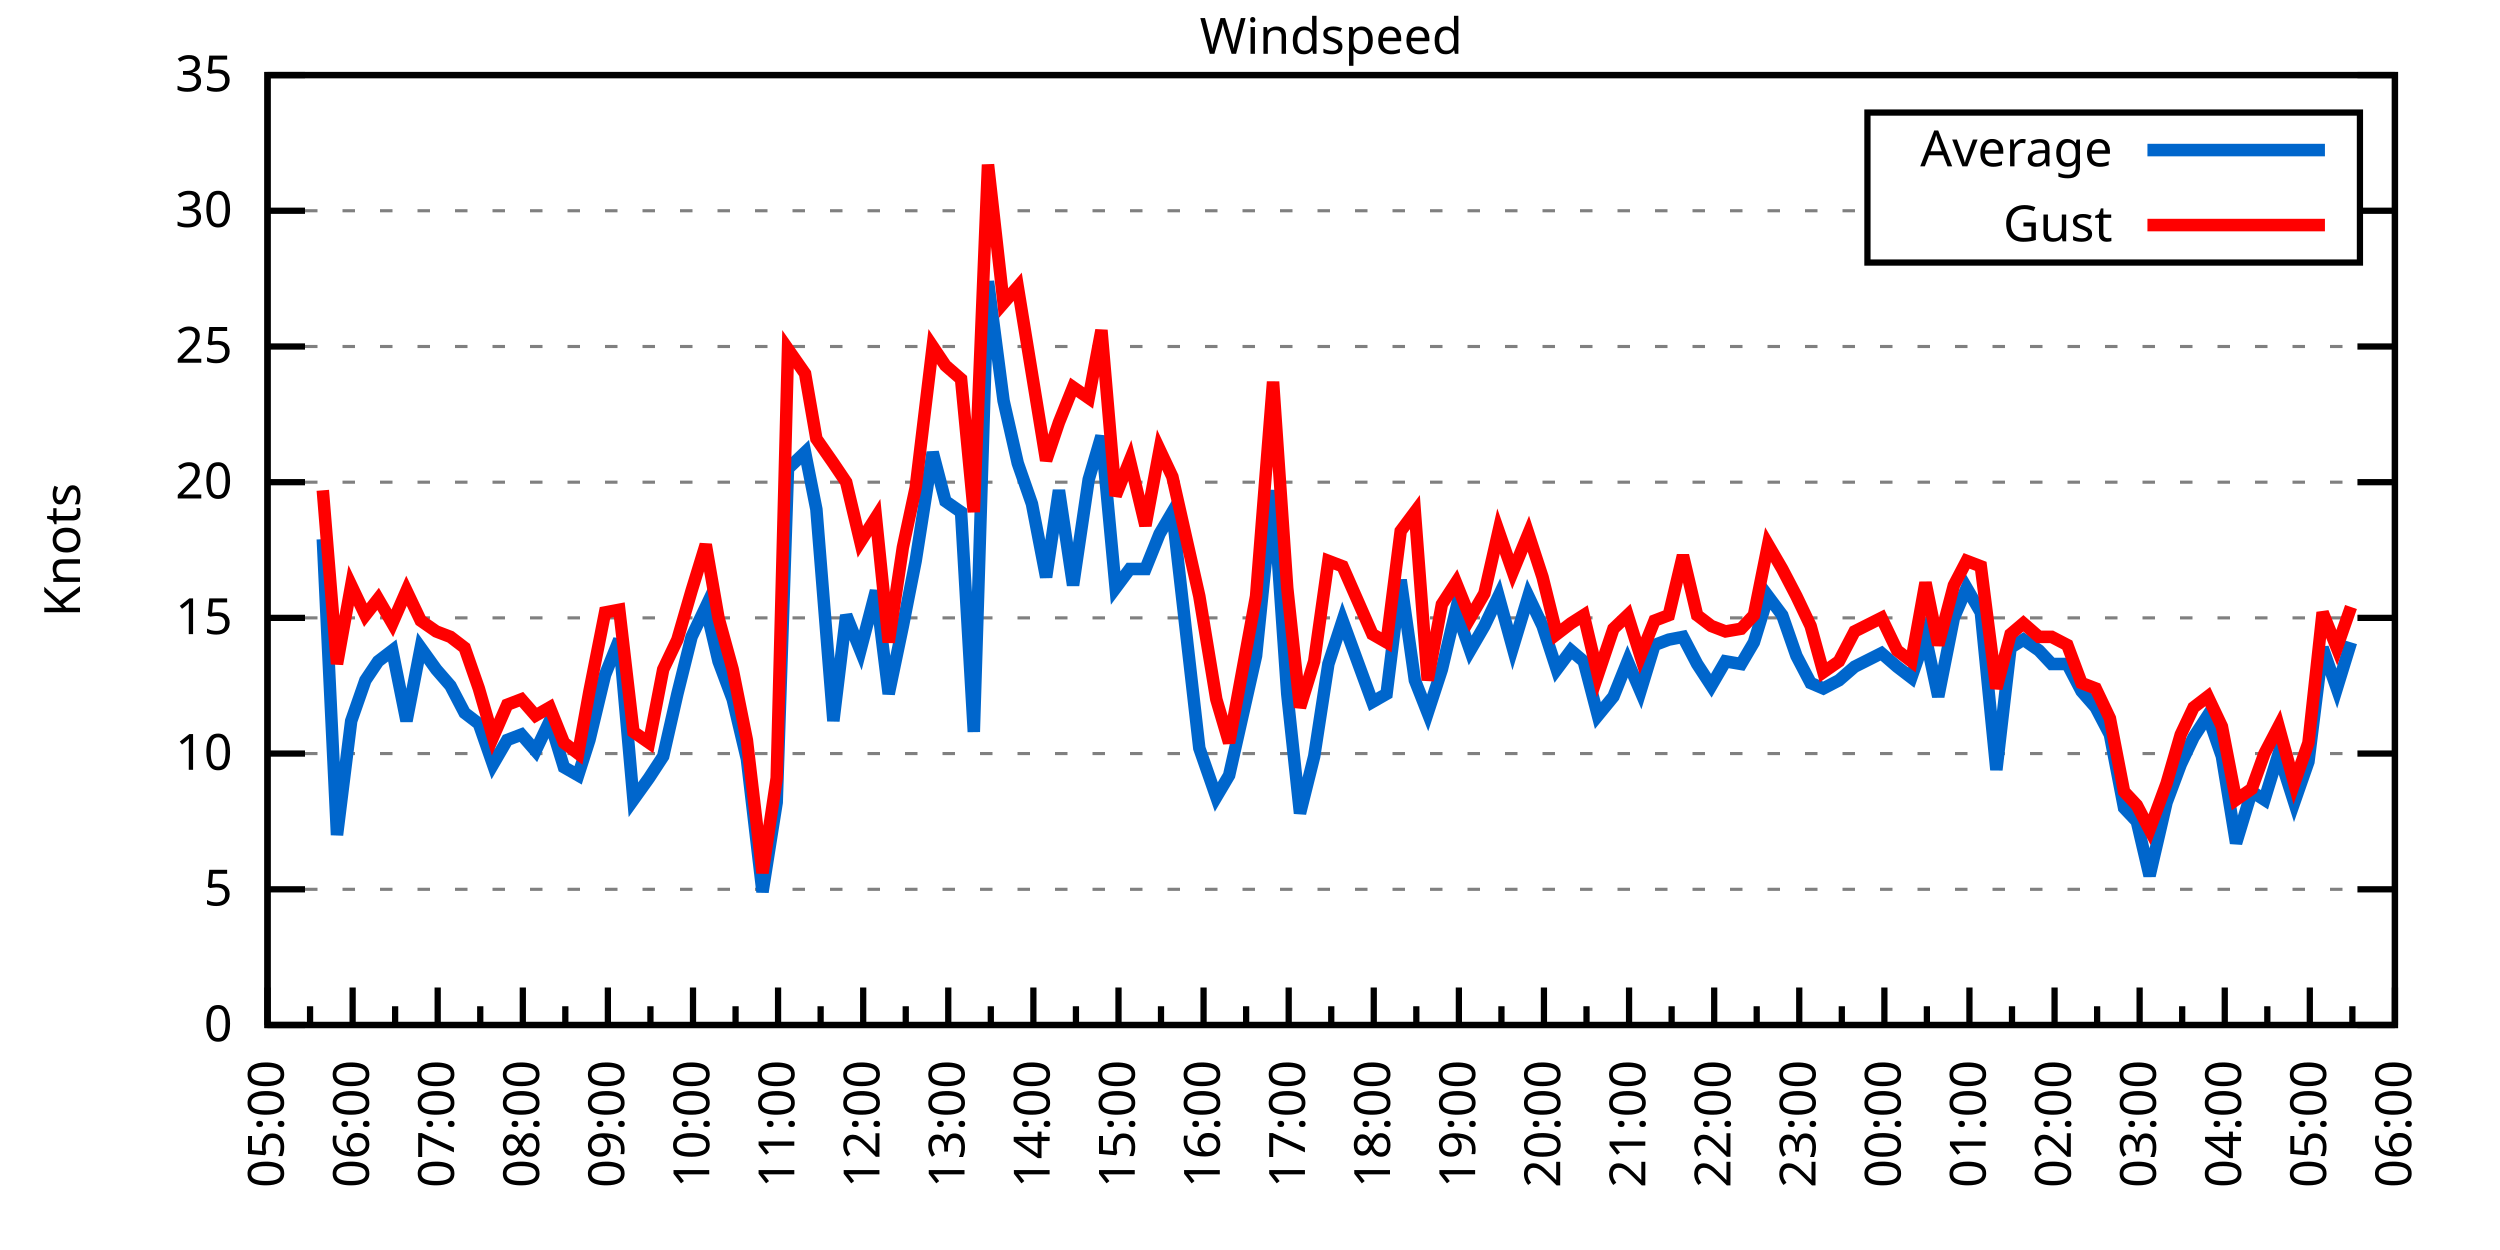
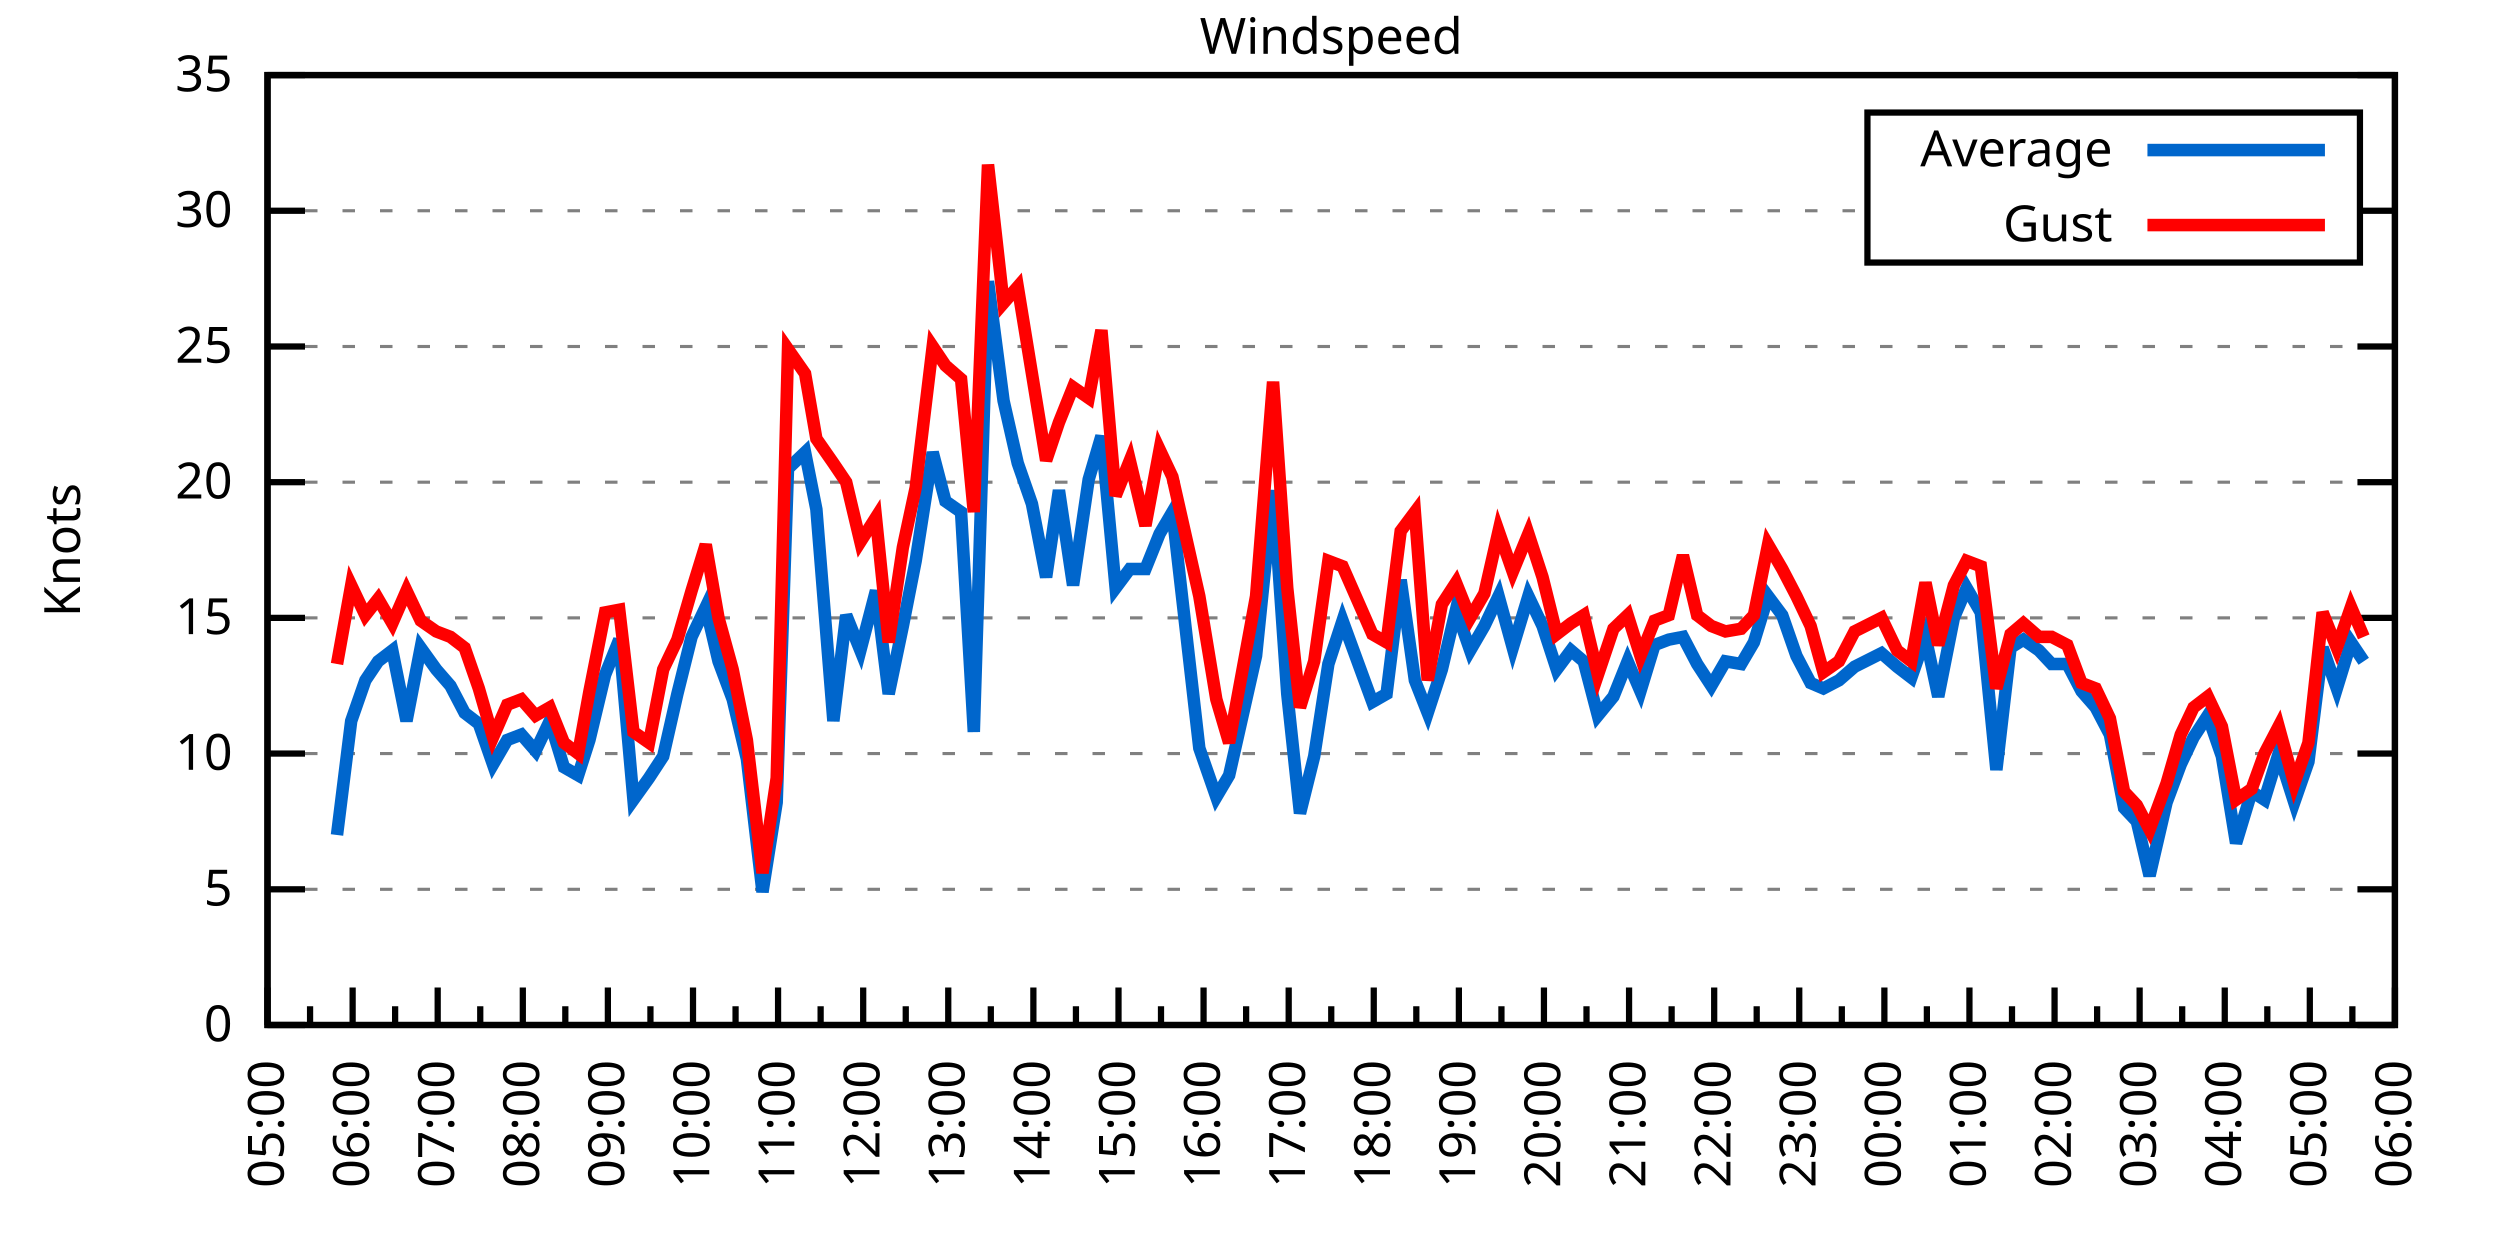
<svg xmlns="http://www.w3.org/2000/svg" xmlns:xlink="http://www.w3.org/1999/xlink" width="400" height="200" viewBox="0 0 400 200">
  <g id="gnuplot_canvas">
    <rect x="0" y="0" width="400" height="200" fill="none" />
    <defs>
      <circle id="gpDot" r="0.5" stroke-width="0.5" stroke="currentColor" />
      <path id="gpPt0" stroke-width="0.333" stroke="currentColor" d="M-1,0 h2 M0,-1 v2" />
      <path id="gpPt1" stroke-width="0.333" stroke="currentColor" d="M-1,-1 L1,1 M1,-1 L-1,1" />
      <path id="gpPt2" stroke-width="0.333" stroke="currentColor" d="M-1,0 L1,0 M0,-1 L0,1 M-1,-1 L1,1 M-1,1 L1,-1" />
      <rect id="gpPt3" stroke-width="0.333" stroke="currentColor" x="-1" y="-1" width="2" height="2" />
      <rect id="gpPt4" stroke-width="0.333" stroke="currentColor" fill="currentColor" x="-1" y="-1" width="2" height="2" />
      <circle id="gpPt5" stroke-width="0.333" stroke="currentColor" cx="0" cy="0" r="1" />
      <use xlink:href="#gpPt5" id="gpPt6" fill="currentColor" stroke="none" />
      <path id="gpPt7" stroke-width="0.333" stroke="currentColor" d="M0,-1.33 L-1.33,0.67 L1.33,0.67 z" />
      <use xlink:href="#gpPt7" id="gpPt8" fill="currentColor" stroke="none" />
      <use xlink:href="#gpPt7" id="gpPt9" stroke="currentColor" transform="rotate(180)" />
      <use xlink:href="#gpPt9" id="gpPt10" fill="currentColor" stroke="none" />
      <use xlink:href="#gpPt3" id="gpPt11" stroke="currentColor" transform="rotate(45)" />
      <use xlink:href="#gpPt11" id="gpPt12" fill="currentColor" stroke="none" />
      <path id="gpPt13" stroke-width="0.333" stroke="currentColor" d="M0,1.330 L1.265,0.411 L0.782,-1.067 L-0.782,-1.076 L-1.265,0.411 z" />
      <use xlink:href="#gpPt13" id="gpPt14" fill="currentColor" stroke="none" />
      <filter id="textbox" filterUnits="objectBoundingBox" x="0" y="0" height="1" width="1">
        <feFlood flood-color="white" flood-opacity="1" result="bgnd" />
        <feComposite in="SourceGraphic" in2="bgnd" operator="atop" />
      </filter>
      <filter id="greybox" filterUnits="objectBoundingBox" x="0" y="0" height="1" width="1">
        <feFlood flood-color="lightgrey" flood-opacity="1" result="grey" />
        <feComposite in="SourceGraphic" in2="grey" operator="atop" />
      </filter>
    </defs>
    <g fill="none" color="white" stroke="currentColor" stroke-width="1.00" stroke-linecap="butt" stroke-linejoin="miter">
</g>
    <g fill="none" color="black" stroke="currentColor" stroke-width="1.00" stroke-linecap="butt" stroke-linejoin="miter">
      <g stroke="none" shape-rendering="crispEdges">
        <polygon fill="rgb(255, 255, 255)" points="42.80,164.00 383.18,164.00 383.18,12.02 42.80,12.02 " />
      </g>
    </g>
    <g fill="none" color="black" stroke="currentColor" stroke-width="1.00" stroke-linecap="butt" stroke-linejoin="miter">
</g>
    <g fill="none" color="black" stroke="black" stroke-width="0.50" stroke-linecap="butt" stroke-linejoin="miter">
</g>
    <g fill="none" color="gray" stroke="currentColor" stroke-width="0.50" stroke-linecap="butt" stroke-linejoin="miter">
      <path stroke="gray" stroke-dasharray="2,4" class="gridline" d="M42.80,164.00 L383.19,164.00  " />
    </g>
    <g fill="none" color="gray" stroke="gray" stroke-width="1.00" stroke-linecap="butt" stroke-linejoin="miter">
</g>
    <g fill="none" color="black" stroke="currentColor" stroke-width="1.00" stroke-linecap="butt" stroke-linejoin="miter">
      <path stroke="black" d="M42.80,164.00 L48.80,164.00 M383.19,164.00 L377.19,164.00  " />
      <g transform="translate(37.20,166.60)" stroke="none" fill="black" font-family="Sans" font-size="8.00" text-anchor="end">
        <text>
          <tspan font-family="Sans"> 0</tspan>
        </text>
      </g>
    </g>
    <g fill="none" color="black" stroke="currentColor" stroke-width="1.00" stroke-linecap="butt" stroke-linejoin="miter">
</g>
    <g fill="none" color="black" stroke="black" stroke-width="0.50" stroke-linecap="butt" stroke-linejoin="miter">
</g>
    <g fill="none" color="gray" stroke="currentColor" stroke-width="0.50" stroke-linecap="butt" stroke-linejoin="miter">
      <path stroke="gray" stroke-dasharray="2,4" class="gridline" d="M42.80,142.29 L383.19,142.29  " />
    </g>
    <g fill="none" color="gray" stroke="gray" stroke-width="1.00" stroke-linecap="butt" stroke-linejoin="miter">
</g>
    <g fill="none" color="black" stroke="currentColor" stroke-width="1.00" stroke-linecap="butt" stroke-linejoin="miter">
      <path stroke="black" d="M42.80,142.29 L48.80,142.29 M383.19,142.29 L377.19,142.29  " />
      <g transform="translate(37.20,144.89)" stroke="none" fill="black" font-family="Sans" font-size="8.00" text-anchor="end">
        <text>
          <tspan font-family="Sans"> 5</tspan>
        </text>
      </g>
    </g>
    <g fill="none" color="black" stroke="currentColor" stroke-width="1.00" stroke-linecap="butt" stroke-linejoin="miter">
</g>
    <g fill="none" color="black" stroke="black" stroke-width="0.50" stroke-linecap="butt" stroke-linejoin="miter">
</g>
    <g fill="none" color="gray" stroke="currentColor" stroke-width="0.50" stroke-linecap="butt" stroke-linejoin="miter">
      <path stroke="gray" stroke-dasharray="2,4" class="gridline" d="M42.80,120.57 L383.19,120.57  " />
    </g>
    <g fill="none" color="gray" stroke="gray" stroke-width="1.00" stroke-linecap="butt" stroke-linejoin="miter">
</g>
    <g fill="none" color="black" stroke="currentColor" stroke-width="1.00" stroke-linecap="butt" stroke-linejoin="miter">
      <path stroke="black" d="M42.80,120.57 L48.80,120.57 M383.19,120.57 L377.19,120.57  " />
      <g transform="translate(37.20,123.17)" stroke="none" fill="black" font-family="Sans" font-size="8.00" text-anchor="end">
        <text>
          <tspan font-family="Sans"> 10</tspan>
        </text>
      </g>
    </g>
    <g fill="none" color="black" stroke="currentColor" stroke-width="1.00" stroke-linecap="butt" stroke-linejoin="miter">
</g>
    <g fill="none" color="black" stroke="black" stroke-width="0.50" stroke-linecap="butt" stroke-linejoin="miter">
</g>
    <g fill="none" color="gray" stroke="currentColor" stroke-width="0.50" stroke-linecap="butt" stroke-linejoin="miter">
      <path stroke="gray" stroke-dasharray="2,4" class="gridline" d="M42.80,98.86 L383.19,98.86  " />
    </g>
    <g fill="none" color="gray" stroke="gray" stroke-width="1.00" stroke-linecap="butt" stroke-linejoin="miter">
</g>
    <g fill="none" color="black" stroke="currentColor" stroke-width="1.00" stroke-linecap="butt" stroke-linejoin="miter">
      <path stroke="black" d="M42.80,98.86 L48.80,98.86 M383.19,98.86 L377.19,98.86  " />
      <g transform="translate(37.20,101.46)" stroke="none" fill="black" font-family="Sans" font-size="8.00" text-anchor="end">
        <text>
          <tspan font-family="Sans"> 15</tspan>
        </text>
      </g>
    </g>
    <g fill="none" color="black" stroke="currentColor" stroke-width="1.00" stroke-linecap="butt" stroke-linejoin="miter">
</g>
    <g fill="none" color="black" stroke="black" stroke-width="0.50" stroke-linecap="butt" stroke-linejoin="miter">
</g>
    <g fill="none" color="gray" stroke="currentColor" stroke-width="0.50" stroke-linecap="butt" stroke-linejoin="miter">
      <path stroke="gray" stroke-dasharray="2,4" class="gridline" d="M42.80,77.15 L383.19,77.15  " />
    </g>
    <g fill="none" color="gray" stroke="gray" stroke-width="1.00" stroke-linecap="butt" stroke-linejoin="miter">
</g>
    <g fill="none" color="black" stroke="currentColor" stroke-width="1.00" stroke-linecap="butt" stroke-linejoin="miter">
      <path stroke="black" d="M42.80,77.15 L48.80,77.15 M383.19,77.15 L377.19,77.15  " />
      <g transform="translate(37.20,79.75)" stroke="none" fill="black" font-family="Sans" font-size="8.00" text-anchor="end">
        <text>
          <tspan font-family="Sans"> 20</tspan>
        </text>
      </g>
    </g>
    <g fill="none" color="black" stroke="currentColor" stroke-width="1.00" stroke-linecap="butt" stroke-linejoin="miter">
</g>
    <g fill="none" color="black" stroke="black" stroke-width="0.50" stroke-linecap="butt" stroke-linejoin="miter">
</g>
    <g fill="none" color="gray" stroke="currentColor" stroke-width="0.50" stroke-linecap="butt" stroke-linejoin="miter">
      <path stroke="gray" stroke-dasharray="2,4" class="gridline" d="M42.80,55.44 L383.19,55.44  " />
    </g>
    <g fill="none" color="gray" stroke="gray" stroke-width="1.00" stroke-linecap="butt" stroke-linejoin="miter">
</g>
    <g fill="none" color="black" stroke="currentColor" stroke-width="1.00" stroke-linecap="butt" stroke-linejoin="miter">
      <path stroke="black" d="M42.80,55.44 L48.80,55.44 M383.19,55.44 L377.19,55.44  " />
      <g transform="translate(37.20,58.04)" stroke="none" fill="black" font-family="Sans" font-size="8.00" text-anchor="end">
        <text>
          <tspan font-family="Sans"> 25</tspan>
        </text>
      </g>
    </g>
    <g fill="none" color="black" stroke="currentColor" stroke-width="1.00" stroke-linecap="butt" stroke-linejoin="miter">
</g>
    <g fill="none" color="black" stroke="black" stroke-width="0.50" stroke-linecap="butt" stroke-linejoin="miter">
</g>
    <g fill="none" color="gray" stroke="currentColor" stroke-width="0.50" stroke-linecap="butt" stroke-linejoin="miter">
      <path stroke="gray" stroke-dasharray="2,4" class="gridline" d="M42.80,33.72 L298.79,33.72 M377.59,33.72 L383.19,33.72  " />
    </g>
    <g fill="none" color="gray" stroke="gray" stroke-width="1.00" stroke-linecap="butt" stroke-linejoin="miter">
</g>
    <g fill="none" color="black" stroke="currentColor" stroke-width="1.00" stroke-linecap="butt" stroke-linejoin="miter">
      <path stroke="black" d="M42.80,33.72 L48.80,33.72 M383.19,33.72 L377.19,33.72  " />
      <g transform="translate(37.20,36.32)" stroke="none" fill="black" font-family="Sans" font-size="8.00" text-anchor="end">
        <text>
          <tspan font-family="Sans"> 30</tspan>
        </text>
      </g>
    </g>
    <g fill="none" color="black" stroke="currentColor" stroke-width="1.00" stroke-linecap="butt" stroke-linejoin="miter">
</g>
    <g fill="none" color="black" stroke="black" stroke-width="0.50" stroke-linecap="butt" stroke-linejoin="miter">
</g>
    <g fill="none" color="gray" stroke="currentColor" stroke-width="0.50" stroke-linecap="butt" stroke-linejoin="miter">
      <path stroke="gray" stroke-dasharray="2,4" class="gridline" d="M42.80,12.01 L383.19,12.01  " />
    </g>
    <g fill="none" color="gray" stroke="gray" stroke-width="1.00" stroke-linecap="butt" stroke-linejoin="miter">
</g>
    <g fill="none" color="black" stroke="currentColor" stroke-width="1.00" stroke-linecap="butt" stroke-linejoin="miter">
      <path stroke="black" d="M42.80,12.01 L48.80,12.01 M383.19,12.01 L377.19,12.01  " />
      <g transform="translate(37.20,14.61)" stroke="none" fill="black" font-family="Sans" font-size="8.00" text-anchor="end">
        <text>
          <tspan font-family="Sans"> 35</tspan>
        </text>
      </g>
    </g>
    <g fill="none" color="black" stroke="currentColor" stroke-width="1.00" stroke-linecap="butt" stroke-linejoin="miter">
      <path stroke="black" d="M42.80,164.00 L42.80,158.00  " />
      <g transform="translate(45.40,169.60) rotate(270)" stroke="none" fill="black" font-family="Sans" font-size="8.00" text-anchor="end">
        <text>
          <tspan font-family="Sans">05:00</tspan>
        </text>
      </g>
    </g>
    <g fill="none" color="black" stroke="currentColor" stroke-width="1.00" stroke-linecap="butt" stroke-linejoin="miter">
      <path stroke="black" d="M49.61,164.00 L49.61,161.00 M56.42,164.00 L56.42,158.00  " />
      <g transform="translate(59.02,169.60) rotate(270)" stroke="none" fill="black" font-family="Sans" font-size="8.00" text-anchor="end">
        <text>
          <tspan font-family="Sans">06:00</tspan>
        </text>
      </g>
    </g>
    <g fill="none" color="black" stroke="currentColor" stroke-width="1.00" stroke-linecap="butt" stroke-linejoin="miter">
      <path stroke="black" d="M63.22,164.00 L63.22,161.00 M70.03,164.00 L70.03,158.00  " />
      <g transform="translate(72.63,169.60) rotate(270)" stroke="none" fill="black" font-family="Sans" font-size="8.00" text-anchor="end">
        <text>
          <tspan font-family="Sans">07:00</tspan>
        </text>
      </g>
    </g>
    <g fill="none" color="black" stroke="currentColor" stroke-width="1.00" stroke-linecap="butt" stroke-linejoin="miter">
      <path stroke="black" d="M76.84,164.00 L76.84,161.00 M83.65,164.00 L83.65,158.00  " />
      <g transform="translate(86.25,169.60) rotate(270)" stroke="none" fill="black" font-family="Sans" font-size="8.00" text-anchor="end">
        <text>
          <tspan font-family="Sans">08:00</tspan>
        </text>
      </g>
    </g>
    <g fill="none" color="black" stroke="currentColor" stroke-width="1.00" stroke-linecap="butt" stroke-linejoin="miter">
      <path stroke="black" d="M90.45,164.00 L90.45,161.00 M97.26,164.00 L97.26,158.00  " />
      <g transform="translate(99.86,169.60) rotate(270)" stroke="none" fill="black" font-family="Sans" font-size="8.00" text-anchor="end">
        <text>
          <tspan font-family="Sans">09:00</tspan>
        </text>
      </g>
    </g>
    <g fill="none" color="black" stroke="currentColor" stroke-width="1.00" stroke-linecap="butt" stroke-linejoin="miter">
      <path stroke="black" d="M104.07,164.00 L104.07,161.00 M110.88,164.00 L110.88,158.00  " />
      <g transform="translate(113.48,169.60) rotate(270)" stroke="none" fill="black" font-family="Sans" font-size="8.00" text-anchor="end">
        <text>
          <tspan font-family="Sans">10:00</tspan>
        </text>
      </g>
    </g>
    <g fill="none" color="black" stroke="currentColor" stroke-width="1.00" stroke-linecap="butt" stroke-linejoin="miter">
      <path stroke="black" d="M117.69,164.00 L117.69,161.00 M124.49,164.00 L124.49,158.00  " />
      <g transform="translate(127.09,169.60) rotate(270)" stroke="none" fill="black" font-family="Sans" font-size="8.00" text-anchor="end">
        <text>
          <tspan font-family="Sans">11:00</tspan>
        </text>
      </g>
    </g>
    <g fill="none" color="black" stroke="currentColor" stroke-width="1.00" stroke-linecap="butt" stroke-linejoin="miter">
      <path stroke="black" d="M131.30,164.00 L131.30,161.00 M138.11,164.00 L138.11,158.00  " />
      <g transform="translate(140.71,169.60) rotate(270)" stroke="none" fill="black" font-family="Sans" font-size="8.00" text-anchor="end">
        <text>
          <tspan font-family="Sans">12:00</tspan>
        </text>
      </g>
    </g>
    <g fill="none" color="black" stroke="currentColor" stroke-width="1.00" stroke-linecap="butt" stroke-linejoin="miter">
      <path stroke="black" d="M144.92,164.00 L144.92,161.00 M151.72,164.00 L151.72,158.00  " />
      <g transform="translate(154.32,169.60) rotate(270)" stroke="none" fill="black" font-family="Sans" font-size="8.00" text-anchor="end">
        <text>
          <tspan font-family="Sans">13:00</tspan>
        </text>
      </g>
    </g>
    <g fill="none" color="black" stroke="currentColor" stroke-width="1.00" stroke-linecap="butt" stroke-linejoin="miter">
      <path stroke="black" d="M158.53,164.00 L158.53,161.00 M165.34,164.00 L165.34,158.00  " />
      <g transform="translate(167.94,169.60) rotate(270)" stroke="none" fill="black" font-family="Sans" font-size="8.00" text-anchor="end">
        <text>
          <tspan font-family="Sans">14:00</tspan>
        </text>
      </g>
    </g>
    <g fill="none" color="black" stroke="currentColor" stroke-width="1.00" stroke-linecap="butt" stroke-linejoin="miter">
      <path stroke="black" d="M172.15,164.00 L172.15,161.00 M178.96,164.00 L178.96,158.00  " />
      <g transform="translate(181.56,169.60) rotate(270)" stroke="none" fill="black" font-family="Sans" font-size="8.00" text-anchor="end">
        <text>
          <tspan font-family="Sans">15:00</tspan>
        </text>
      </g>
    </g>
    <g fill="none" color="black" stroke="currentColor" stroke-width="1.00" stroke-linecap="butt" stroke-linejoin="miter">
      <path stroke="black" d="M185.76,164.00 L185.76,161.00 M192.57,164.00 L192.57,158.00  " />
      <g transform="translate(195.17,169.60) rotate(270)" stroke="none" fill="black" font-family="Sans" font-size="8.00" text-anchor="end">
        <text>
          <tspan font-family="Sans">16:00</tspan>
        </text>
      </g>
    </g>
    <g fill="none" color="black" stroke="currentColor" stroke-width="1.00" stroke-linecap="butt" stroke-linejoin="miter">
      <path stroke="black" d="M199.38,164.00 L199.38,161.00 M206.19,164.00 L206.19,158.00  " />
      <g transform="translate(208.79,169.60) rotate(270)" stroke="none" fill="black" font-family="Sans" font-size="8.00" text-anchor="end">
        <text>
          <tspan font-family="Sans">17:00</tspan>
        </text>
      </g>
    </g>
    <g fill="none" color="black" stroke="currentColor" stroke-width="1.00" stroke-linecap="butt" stroke-linejoin="miter">
      <path stroke="black" d="M213.00,164.00 L213.00,161.00 M219.80,164.00 L219.80,158.00  " />
      <g transform="translate(222.40,169.60) rotate(270)" stroke="none" fill="black" font-family="Sans" font-size="8.00" text-anchor="end">
        <text>
          <tspan font-family="Sans">18:00</tspan>
        </text>
      </g>
    </g>
    <g fill="none" color="black" stroke="currentColor" stroke-width="1.00" stroke-linecap="butt" stroke-linejoin="miter">
      <path stroke="black" d="M226.61,164.00 L226.61,161.00 M233.42,164.00 L233.42,158.00  " />
      <g transform="translate(236.02,169.60) rotate(270)" stroke="none" fill="black" font-family="Sans" font-size="8.00" text-anchor="end">
        <text>
          <tspan font-family="Sans">19:00</tspan>
        </text>
      </g>
    </g>
    <g fill="none" color="black" stroke="currentColor" stroke-width="1.00" stroke-linecap="butt" stroke-linejoin="miter">
      <path stroke="black" d="M240.23,164.00 L240.23,161.00 M247.03,164.00 L247.03,158.00  " />
      <g transform="translate(249.63,169.60) rotate(270)" stroke="none" fill="black" font-family="Sans" font-size="8.00" text-anchor="end">
        <text>
          <tspan font-family="Sans">20:00</tspan>
        </text>
      </g>
    </g>
    <g fill="none" color="black" stroke="currentColor" stroke-width="1.00" stroke-linecap="butt" stroke-linejoin="miter">
      <path stroke="black" d="M253.84,164.00 L253.84,161.00 M260.65,164.00 L260.65,158.00  " />
      <g transform="translate(263.25,169.60) rotate(270)" stroke="none" fill="black" font-family="Sans" font-size="8.00" text-anchor="end">
        <text>
          <tspan font-family="Sans">21:00</tspan>
        </text>
      </g>
    </g>
    <g fill="none" color="black" stroke="currentColor" stroke-width="1.00" stroke-linecap="butt" stroke-linejoin="miter">
      <path stroke="black" d="M267.46,164.00 L267.46,161.00 M274.27,164.00 L274.27,158.00  " />
      <g transform="translate(276.87,169.60) rotate(270)" stroke="none" fill="black" font-family="Sans" font-size="8.00" text-anchor="end">
        <text>
          <tspan font-family="Sans">22:00</tspan>
        </text>
      </g>
    </g>
    <g fill="none" color="black" stroke="currentColor" stroke-width="1.00" stroke-linecap="butt" stroke-linejoin="miter">
      <path stroke="black" d="M281.07,164.00 L281.07,161.00 M287.88,164.00 L287.88,158.00  " />
      <g transform="translate(290.48,169.60) rotate(270)" stroke="none" fill="black" font-family="Sans" font-size="8.00" text-anchor="end">
        <text>
          <tspan font-family="Sans">23:00</tspan>
        </text>
      </g>
    </g>
    <g fill="none" color="black" stroke="currentColor" stroke-width="1.00" stroke-linecap="butt" stroke-linejoin="miter">
      <path stroke="black" d="M294.69,164.00 L294.69,161.00 M301.50,164.00 L301.50,158.00  " />
      <g transform="translate(304.10,169.60) rotate(270)" stroke="none" fill="black" font-family="Sans" font-size="8.00" text-anchor="end">
        <text>
          <tspan font-family="Sans">00:00</tspan>
        </text>
      </g>
    </g>
    <g fill="none" color="black" stroke="currentColor" stroke-width="1.00" stroke-linecap="butt" stroke-linejoin="miter">
      <path stroke="black" d="M308.30,164.00 L308.30,161.00 M315.11,164.00 L315.11,158.00  " />
      <g transform="translate(317.71,169.60) rotate(270)" stroke="none" fill="black" font-family="Sans" font-size="8.00" text-anchor="end">
        <text>
          <tspan font-family="Sans">01:00</tspan>
        </text>
      </g>
    </g>
    <g fill="none" color="black" stroke="currentColor" stroke-width="1.00" stroke-linecap="butt" stroke-linejoin="miter">
      <path stroke="black" d="M321.92,164.00 L321.92,161.00 M328.73,164.00 L328.73,158.00  " />
      <g transform="translate(331.33,169.60) rotate(270)" stroke="none" fill="black" font-family="Sans" font-size="8.00" text-anchor="end">
        <text>
          <tspan font-family="Sans">02:00</tspan>
        </text>
      </g>
    </g>
    <g fill="none" color="black" stroke="currentColor" stroke-width="1.00" stroke-linecap="butt" stroke-linejoin="miter">
      <path stroke="black" d="M335.54,164.00 L335.54,161.00 M342.34,164.00 L342.34,158.00  " />
      <g transform="translate(344.94,169.60) rotate(270)" stroke="none" fill="black" font-family="Sans" font-size="8.00" text-anchor="end">
        <text>
          <tspan font-family="Sans">03:00</tspan>
        </text>
      </g>
    </g>
    <g fill="none" color="black" stroke="currentColor" stroke-width="1.00" stroke-linecap="butt" stroke-linejoin="miter">
      <path stroke="black" d="M349.15,164.00 L349.15,161.00 M355.96,164.00 L355.96,158.00  " />
      <g transform="translate(358.56,169.60) rotate(270)" stroke="none" fill="black" font-family="Sans" font-size="8.00" text-anchor="end">
        <text>
          <tspan font-family="Sans">04:00</tspan>
        </text>
      </g>
    </g>
    <g fill="none" color="black" stroke="currentColor" stroke-width="1.00" stroke-linecap="butt" stroke-linejoin="miter">
      <path stroke="black" d="M362.77,164.00 L362.77,161.00 M369.57,164.00 L369.57,158.00  " />
      <g transform="translate(372.17,169.60) rotate(270)" stroke="none" fill="black" font-family="Sans" font-size="8.00" text-anchor="end">
        <text>
          <tspan font-family="Sans">05:00</tspan>
        </text>
      </g>
    </g>
    <g fill="none" color="black" stroke="currentColor" stroke-width="1.00" stroke-linecap="butt" stroke-linejoin="miter">
      <path stroke="black" d="M376.38,164.00 L376.38,161.00 M383.19,164.00 L383.19,158.00  " />
      <g transform="translate(385.79,169.60) rotate(270)" stroke="none" fill="black" font-family="Sans" font-size="8.00" text-anchor="end">
        <text>
          <tspan font-family="Sans">06:00</tspan>
        </text>
      </g>
    </g>
    <g fill="none" color="black" stroke="currentColor" stroke-width="1.00" stroke-linecap="butt" stroke-linejoin="miter">
</g>
    <g fill="none" color="black" stroke="currentColor" stroke-width="1.00" stroke-linecap="butt" stroke-linejoin="miter">
      <path stroke="black" d="M42.80,12.01 L42.80,164.00 L383.19,164.00 L383.19,12.01 L42.80,12.01 Z  " />
    </g>
    <g fill="none" color="black" stroke="currentColor" stroke-width="1.00" stroke-linecap="butt" stroke-linejoin="miter">
      <g transform="translate(12.80,88.01) rotate(270)" stroke="none" fill="black" font-family="Sans" font-size="8.00" text-anchor="middle">
        <text>
          <tspan font-family="Sans">Knots</tspan>
        </text>
      </g>
    </g>
    <g fill="none" color="black" stroke="currentColor" stroke-width="1.00" stroke-linecap="butt" stroke-linejoin="miter">
</g>
    <g fill="none" color="black" stroke="currentColor" stroke-width="1.00" stroke-linecap="butt" stroke-linejoin="miter">
      <path stroke="black" d="M298.79,42.01 L298.79,18.01 L377.59,18.01 L377.59,42.01 L298.79,42.01 Z  " />
    </g>
    <g id="Windspeed_plot_1">
      <g fill="none" color="white" stroke="black" stroke-width="2.00" stroke-linecap="butt" stroke-linejoin="miter">
</g>
      <g fill="none" color="black" stroke="currentColor" stroke-width="2.00" stroke-linecap="butt" stroke-linejoin="miter">
        <g transform="translate(337.99,26.61)" stroke="none" fill="black" font-family="Sans" font-size="8.00" text-anchor="end">
          <text>
            <tspan font-family="Sans">Average</tspan>
          </text>
        </g>
      </g>
      <g fill="none" color="black" stroke="currentColor" stroke-width="2.00" stroke-linecap="butt" stroke-linejoin="miter">
-         <path stroke="rgb(  0, 102, 204)" d="M343.59,24.01 L371.99,24.01 M51.65,86.27 L53.92,133.60 L56.19,115.36 L58.46,108.85 L60.50,105.81 L62.77,104.07   L65.04,115.36 L67.31,103.64 L69.80,107.11 L72.07,109.72 L74.34,114.06 L76.61,115.80 L78.88,122.31 L81.15,118.40   L83.42,117.53 L85.69,120.14 L87.96,115.36 L90.23,122.75 L92.50,124.05 L94.31,118.40 L96.81,107.98 L99.08,102.34   L101.35,127.96 L103.84,124.48 L106.11,121.01 L108.38,111.02 L110.65,101.90 L112.92,97.12 L114.96,105.81 L117.23,111.89   L119.50,121.44 L122.00,142.72 L124.27,128.39 L126.08,74.98 L128.81,72.37 L130.62,81.49 L133.34,115.36 L135.39,98.43   L137.66,104.07 L140.15,94.52 L142.19,111.02 L144.46,100.16 L146.51,89.74 L149.23,72.37 L151.27,80.19 L153.77,81.93   L155.81,117.10 L158.08,45.01 L160.57,64.12 L162.84,74.11 L165.11,80.62 L167.38,92.35 L169.43,78.45 L171.69,93.65   L174.19,76.71 L176.23,69.77 L178.50,94.08 L180.77,91.04 L183.27,91.04 L185.54,85.40 L187.58,81.93 L191.89,119.71   L194.61,127.52 L196.66,124.05 L200.97,104.94 L203.69,78.45 L205.96,111.02 L208.00,130.13 L210.27,121.01 L212.54,106.24   L214.81,99.30 L219.58,112.32 L221.85,111.02 L224.11,92.78 L226.38,108.85 L228.43,114.06 L230.70,107.11 L232.96,97.56   L235.23,104.07 L237.50,100.16 L239.77,95.39 L242.04,103.64 L244.54,95.39 L246.81,100.16 L249.08,107.11 L251.35,104.07   L253.39,105.81 L255.66,114.49 L258.15,111.45 L260.42,105.81 L262.47,110.59 L264.73,103.20 L267.00,102.34 L269.27,101.90   L271.54,106.24 L273.81,109.72 L276.08,105.81 L278.58,106.24 L280.62,102.77 L282.89,95.39 L285.16,98.43 L287.43,104.94   L289.70,109.28 L291.74,110.15 L294.23,108.85 L296.73,106.68 L301.04,104.51 L303.54,106.68 L305.81,108.42 L308.08,101.90   L310.12,111.45 L312.62,98.86 L314.66,94.08 L316.93,97.99 L319.42,123.18 L321.69,103.64 L323.74,102.34 L326.23,104.07   L328.27,106.24 L330.77,106.24 L333.04,110.59 L335.31,113.19 L337.58,117.53 L339.85,129.26 L341.89,131.43 L343.93,140.12   L346.65,128.39 L348.92,122.31 L350.97,117.97 L353.24,114.49 L355.50,121.01 L357.77,134.90 L360.27,126.65 L362.31,127.96   L364.58,120.57 L367.08,128.39 L369.35,121.88 L371.62,103.64 L373.89,110.15 L376.16,102.77  " />
+         <path stroke="rgb(  0, 102, 204)" d="M343.59,24.01 L371.99,24.01 M53.92,133.60 L56.19,115.36 L58.46,108.85 L60.50,105.81 L62.77,104.07 L65.04,115.36   L67.31,103.64 L69.80,107.11 L72.07,109.72 L74.34,114.06 L76.61,115.80 L78.88,122.31 L81.15,118.40 L83.42,117.53   L85.69,120.14 L87.96,115.36 L90.23,122.75 L92.50,124.05 L94.31,118.40 L96.81,107.98 L99.08,102.34 L101.35,127.96   L103.84,124.48 L106.11,121.01 L108.38,111.02 L110.65,101.90 L112.92,97.12 L114.96,105.81 L117.23,111.89 L119.50,121.44   L122.00,142.72 L124.27,128.39 L126.08,74.98 L128.81,72.37 L130.62,81.49 L133.34,115.36 L135.39,98.43 L137.66,104.07   L140.15,94.52 L142.19,111.02 L144.46,100.16 L146.51,89.74 L149.23,72.37 L151.27,80.19 L153.77,81.93 L155.81,117.10   L158.08,45.01 L160.57,64.12 L162.84,74.11 L165.11,80.62 L167.38,92.35 L169.43,78.45 L171.69,93.65 L174.19,76.71   L176.23,69.77 L178.50,94.08 L180.77,91.04 L183.27,91.04 L185.54,85.40 L187.58,81.93 L191.89,119.71 L194.61,127.52   L196.66,124.05 L200.97,104.94 L203.69,78.45 L205.96,111.02 L208.00,130.13 L210.27,121.01 L212.54,106.24 L214.81,99.30   L219.58,112.32 L221.85,111.02 L224.11,92.78 L226.38,108.85 L228.43,114.06 L230.70,107.11 L232.96,97.56 L235.23,104.07   L237.50,100.16 L239.77,95.39 L242.04,103.64 L244.54,95.39 L246.81,100.16 L249.08,107.11 L251.35,104.07 L253.39,105.81   L255.66,114.49 L258.15,111.45 L260.42,105.81 L262.47,110.59 L264.73,103.20 L267.00,102.34 L269.27,101.90 L271.54,106.24   L273.81,109.72 L276.08,105.81 L278.58,106.24 L280.62,102.77 L282.89,95.39 L285.16,98.43 L287.43,104.94 L289.70,109.28   L291.74,110.15 L294.23,108.85 L296.73,106.68 L301.04,104.51 L303.54,106.68 L305.81,108.42 L308.08,101.90 L310.12,111.45   L312.62,98.86 L314.66,94.08 L316.93,97.99 L319.42,123.18 L321.69,103.64 L323.74,102.34 L326.23,104.07 L328.27,106.24   L330.77,106.24 L333.04,110.59 L335.31,113.19 L337.58,117.53 L339.85,129.26 L341.89,131.43 L343.93,140.12 L346.65,128.39   L348.92,122.31 L350.97,117.97 L353.24,114.49 L355.50,121.01 L357.77,134.90 L360.27,126.65 L362.31,127.96 L364.58,120.57   L367.08,128.39 L369.35,121.88 L371.62,103.64 L373.89,110.15 L376.16,102.77 L378.20,105.81  " />
      </g>
    </g>
    <g id="Windspeed_plot_2">
      <g fill="none" color="black" stroke="currentColor" stroke-width="2.00" stroke-linecap="butt" stroke-linejoin="miter">
        <g transform="translate(337.99,38.61)" stroke="none" fill="black" font-family="Sans" font-size="8.00" text-anchor="end">
          <text>
            <tspan font-family="Sans">Gust</tspan>
          </text>
        </g>
      </g>
      <g fill="none" color="black" stroke="currentColor" stroke-width="2.00" stroke-linecap="butt" stroke-linejoin="miter">
-         <path stroke="rgb(255,   0,   0)" d="M343.59,36.01 L371.99,36.01 M51.65,78.45 L53.92,106.24 L56.19,93.65 L58.46,98.43 L60.50,95.82 L62.77,99.73   L65.04,94.52 L67.31,99.30 L69.80,101.03 L72.07,101.90 L74.34,103.64 L76.61,110.15 L78.88,117.97 L81.15,112.76   L83.42,111.89 L85.69,114.49 L87.96,113.19 L90.23,118.84 L92.50,120.57 L94.31,110.59 L96.81,97.99 L99.08,97.56   L101.35,117.10 L103.84,118.84 L106.11,107.11 L108.38,102.34 L110.65,94.52 L112.92,87.14 L114.96,98.86 L117.23,107.11   L119.50,118.40 L122.00,139.68 L124.27,124.48 L126.08,55.87 L128.81,59.78 L130.62,70.20 L133.34,74.11 L135.39,77.15   L137.66,86.70 L140.15,82.79 L142.19,102.77 L144.46,87.57 L146.51,78.02 L149.23,55.44 L151.27,58.48 L153.77,60.65   L155.81,81.93 L158.08,26.34 L160.57,48.49 L162.84,45.88 L165.11,59.78 L167.38,73.67 L169.43,67.59 L171.69,61.95   L174.19,63.69 L176.23,52.83 L178.50,79.32 L180.77,73.67 L183.27,84.10 L185.54,71.94 L187.58,76.28 L191.89,95.39   L194.61,111.89 L196.66,118.84 L200.97,95.39 L203.69,61.08 L205.96,94.08 L208.00,113.19 L210.27,105.81 L212.54,89.74   L214.81,90.61 L219.58,101.47 L221.85,102.77 L224.11,84.97 L226.38,81.93 L228.43,108.85 L230.70,96.69 L232.96,93.22   L235.23,98.86 L237.50,94.95 L239.77,84.97 L242.04,91.48 L244.54,85.40 L246.81,92.35 L249.08,101.47 L251.35,99.73   L253.39,98.43 L255.66,107.98 L258.15,100.60 L260.42,98.43 L262.47,104.94 L264.73,99.30 L267.00,98.43 L269.27,88.87   L271.54,98.43 L273.81,100.16 L276.08,101.03 L278.58,100.60 L280.62,98.43 L282.89,87.14 L285.16,91.04 L287.43,95.39   L289.70,100.16 L291.74,107.55 L294.23,105.81 L296.73,101.03 L301.04,98.86 L303.54,104.07 L305.81,105.81 L308.08,93.22   L310.12,103.20 L312.62,93.65 L314.66,89.74 L316.93,90.61 L319.42,110.15 L321.69,101.47 L323.74,99.73 L326.23,101.90   L328.27,101.90 L330.77,103.20 L333.04,109.28 L335.31,110.15 L337.58,114.93 L339.85,126.65 L341.89,128.83 L343.93,132.73   L346.65,125.35 L348.92,117.53 L350.97,113.19 L353.24,111.45 L355.50,116.23 L357.77,127.96 L360.27,126.22 L362.31,120.57   L364.58,116.23 L367.08,125.35 L369.35,118.84 L371.62,97.99 L373.89,103.64 L376.16,97.12  " />
+         <path stroke="rgb(255,   0,   0)" d="M343.59,36.01 L371.99,36.01 M53.92,106.24 L56.19,93.65 L58.46,98.43 L60.50,95.82 L62.77,99.73 L65.04,94.52   L67.31,99.30 L69.80,101.03 L72.07,101.90 L74.34,103.64 L76.61,110.15 L78.88,117.97 L81.15,112.76 L83.42,111.89   L85.69,114.49 L87.96,113.19 L90.23,118.84 L92.50,120.57 L94.31,110.59 L96.81,97.99 L99.08,97.56 L101.35,117.10   L103.84,118.84 L106.11,107.11 L108.38,102.34 L110.65,94.52 L112.92,87.14 L114.96,98.86 L117.23,107.11 L119.50,118.40   L122.00,139.68 L124.27,124.48 L126.08,55.87 L128.81,59.78 L130.62,70.20 L133.34,74.11 L135.39,77.15 L137.66,86.70   L140.15,82.79 L142.19,102.77 L144.46,87.57 L146.51,78.02 L149.23,55.44 L151.27,58.48 L153.77,60.65 L155.81,81.93   L158.08,26.34 L160.57,48.49 L162.84,45.88 L165.11,59.78 L167.38,73.67 L169.43,67.59 L171.69,61.95 L174.19,63.69   L176.23,52.83 L178.50,79.32 L180.77,73.67 L183.27,84.10 L185.54,71.94 L187.58,76.28 L191.89,95.39 L194.61,111.89   L196.66,118.84 L200.97,95.39 L203.69,61.08 L205.96,94.08 L208.00,113.19 L210.27,105.81 L212.54,89.74 L214.81,90.61   L219.58,101.47 L221.85,102.77 L224.11,84.97 L226.38,81.93 L228.43,108.85 L230.70,96.69 L232.96,93.22 L235.23,98.86   L237.50,94.95 L239.77,84.97 L242.04,91.48 L244.54,85.40 L246.81,92.35 L249.08,101.47 L251.35,99.73 L253.39,98.43   L255.66,107.98 L258.15,100.60 L260.42,98.43 L262.47,104.94 L264.73,99.30 L267.00,98.43 L269.27,88.87 L271.54,98.43   L273.81,100.16 L276.08,101.03 L278.58,100.60 L280.62,98.43 L282.89,87.14 L285.16,91.04 L287.43,95.39 L289.70,100.16   L291.74,107.55 L294.23,105.81 L296.73,101.03 L301.04,98.86 L303.54,104.07 L305.81,105.81 L308.08,93.22 L310.12,103.20   L312.62,93.65 L314.66,89.74 L316.93,90.61 L319.42,110.15 L321.69,101.47 L323.74,99.73 L326.23,101.90 L328.27,101.90   L330.77,103.20 L333.04,109.28 L335.31,110.15 L337.58,114.93 L339.85,126.65 L341.89,128.83 L343.93,132.73 L346.65,125.35   L348.92,117.53 L350.97,113.19 L353.24,111.45 L355.50,116.23 L357.77,127.96 L360.27,126.22 L362.31,120.57 L364.58,116.23   L367.08,125.35 L369.35,118.84 L371.62,97.99 L373.89,103.64 L376.16,97.12 L378.20,101.90  " />
      </g>
    </g>
    <g fill="none" color="black" stroke="currentColor" stroke-width="2.00" stroke-linecap="butt" stroke-linejoin="miter">
</g>
    <g fill="none" color="black" stroke="black" stroke-width="1.00" stroke-linecap="butt" stroke-linejoin="miter">
</g>
    <g fill="none" color="black" stroke="currentColor" stroke-width="1.00" stroke-linecap="butt" stroke-linejoin="miter">
      <path stroke="black" d="M42.80,12.01 L42.80,164.00 L383.19,164.00 L383.19,12.01 L42.80,12.01 Z  " />
    </g>
    <g fill="none" color="black" stroke="currentColor" stroke-width="1.00" stroke-linecap="butt" stroke-linejoin="miter">
      <g transform="translate(212.99,8.61)" stroke="none" fill="black" font-family="Sans" font-size="8.00" text-anchor="middle">
        <text>
          <tspan font-family="Sans">Windspeed</tspan>
        </text>
      </g>
    </g>
    <g fill="none" color="black" stroke="currentColor" stroke-width="1.00" stroke-linecap="butt" stroke-linejoin="miter">
</g>
  </g>
</svg>
